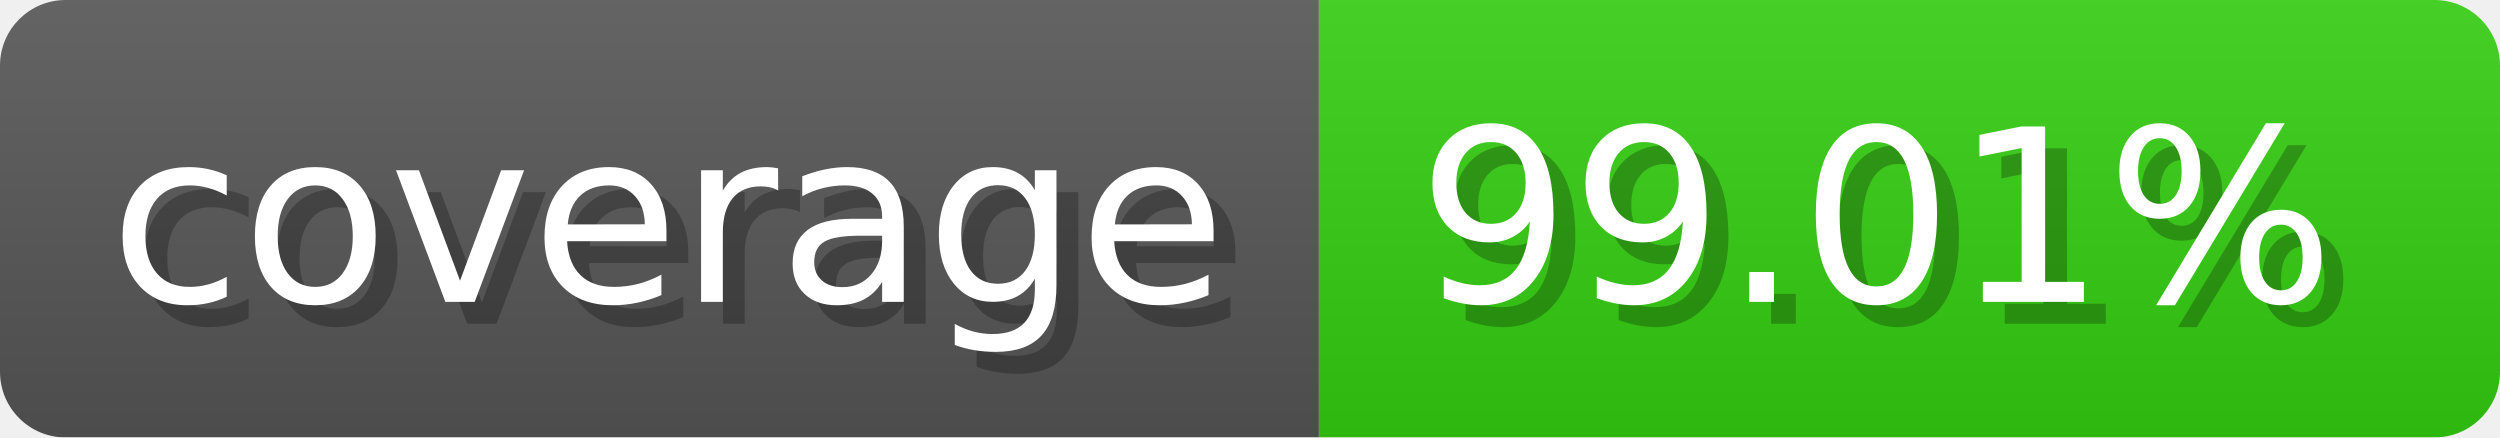
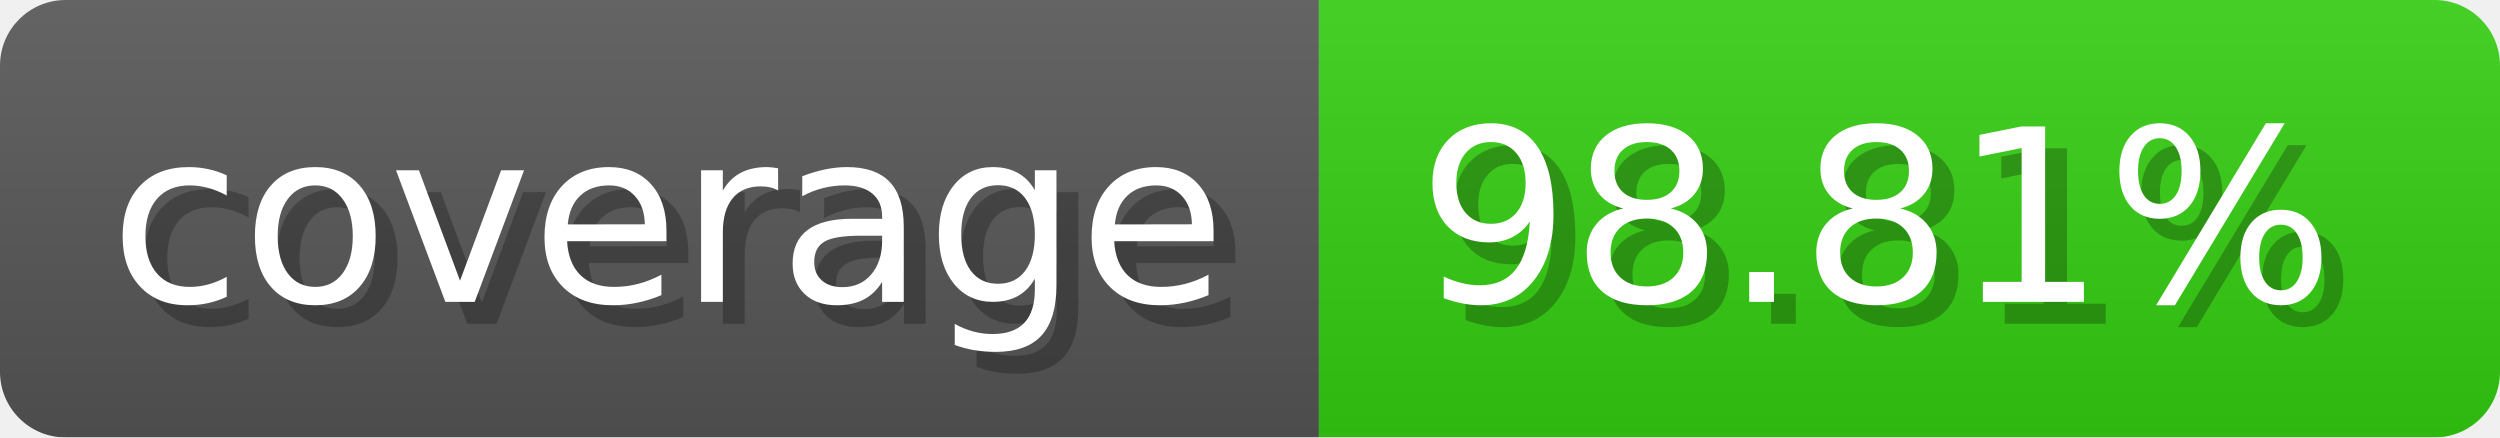
- <svg xmlns="http://www.w3.org/2000/svg" width="114.3" height="20" viewBox="0 0 1143 200" role="img" aria-label="coverage: 99.01%">
-   <linearGradient id="GgjRQ" x2="0" y2="100%">
+ <svg xmlns="http://www.w3.org/2000/svg" width="114.3" height="20" viewBox="0 0 1143 200" role="img" aria-label="coverage: 98.81%">
+   <linearGradient id="mOhQa" x2="0" y2="100%">
    <stop offset="0" stop-opacity=".1" stop-color="#EEE" />
    <stop offset="1" stop-opacity=".1" />
  </linearGradient>
-   <mask id="EZckE">
+   <mask id="bweAe">
    <rect width="1143" height="200" rx="30" fill="#FFF" />
  </mask>
-   <g mask="url(#EZckE)">
+   <g mask="url(#bweAe)">
    <rect width="603" height="200" fill="#555" />
    <rect width="540" height="200" fill="#3C1" x="603" />
-     <rect width="1143" height="200" fill="url(#GgjRQ)" />
+     <rect width="1143" height="200" fill="url(#mOhQa)" />
  </g>
  <g aria-hidden="true" text-anchor="start" font-family="Verdana,DejaVu Sans,sans-serif" font-size="110">
    <text x="60" y="148" textLength="503" fill="#000" opacity="0.25">coverage</text>
    <text x="50" y="138" textLength="503" fill="#fff">coverage</text>
-     <text x="658" y="148" textLength="440" fill="#000" opacity="0.25">99.01%</text>
-     <text x="648" y="138" textLength="440" fill="#fff">99.01%</text>
+     <text x="658" y="148" textLength="440" fill="#000" opacity="0.25">98.81%</text>
+     <text x="648" y="138" textLength="440" fill="#fff">98.81%</text>
  </g>
</svg>
